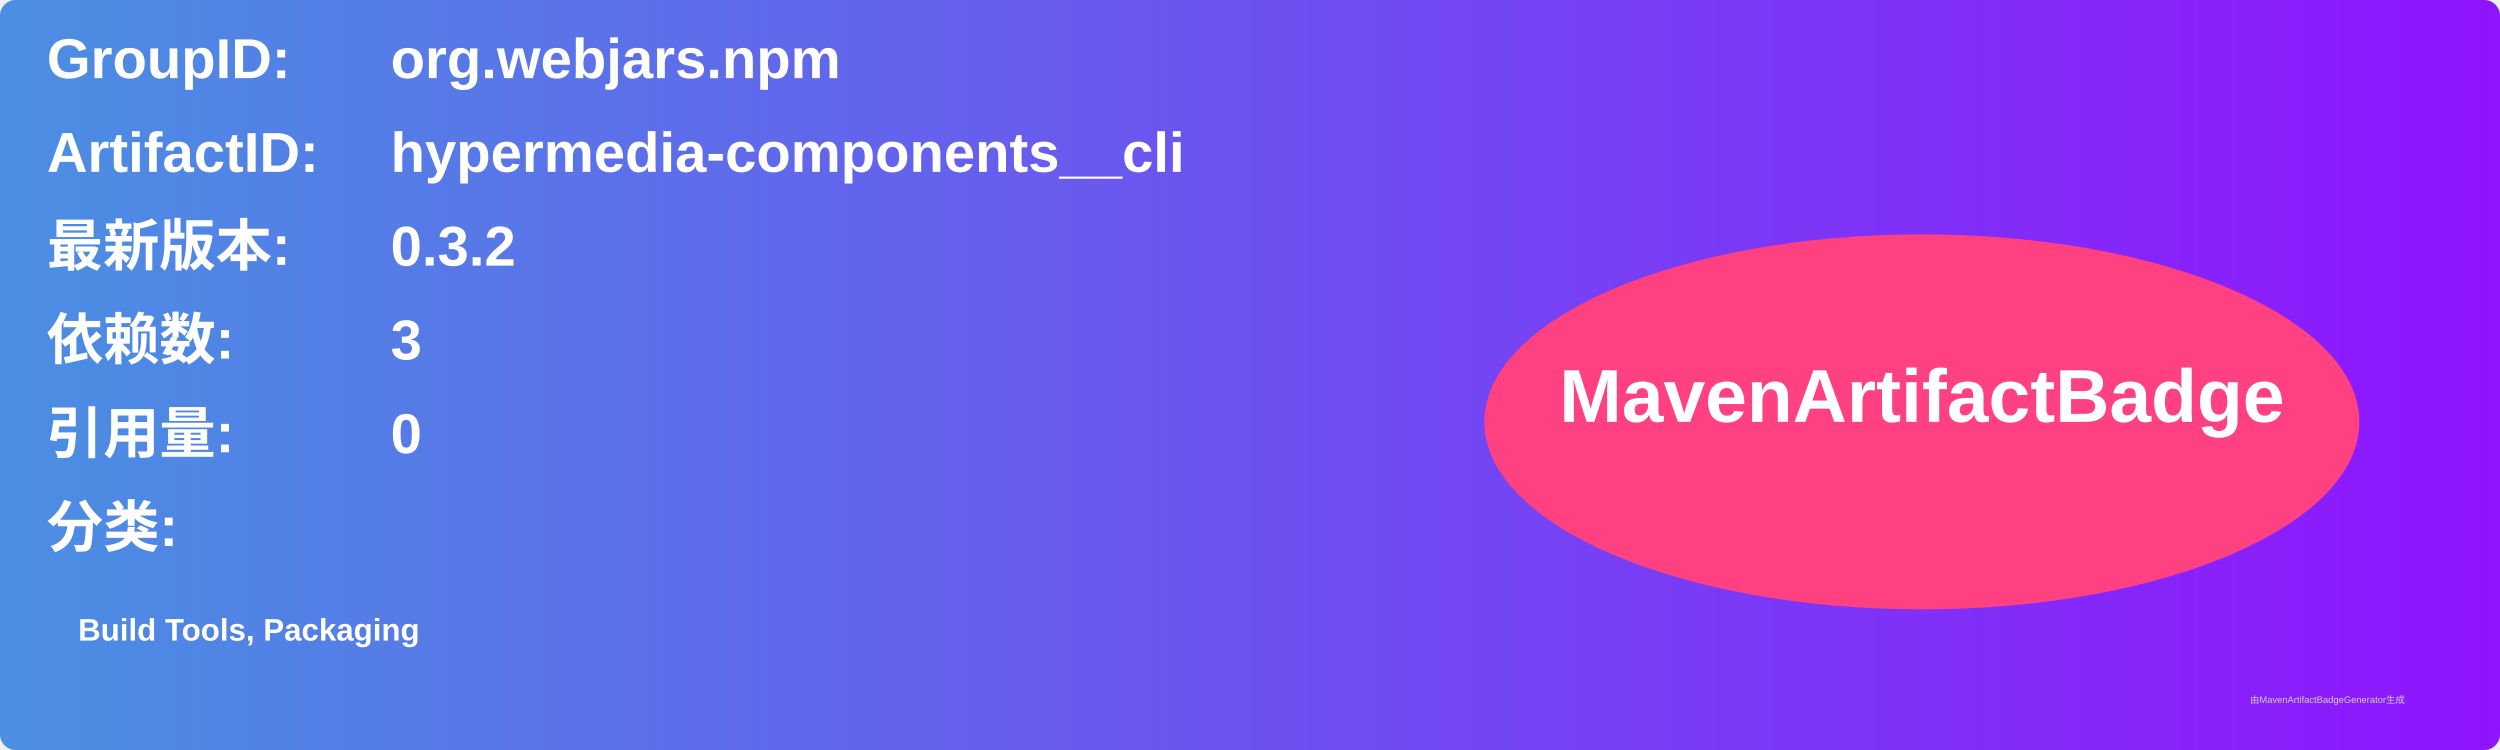
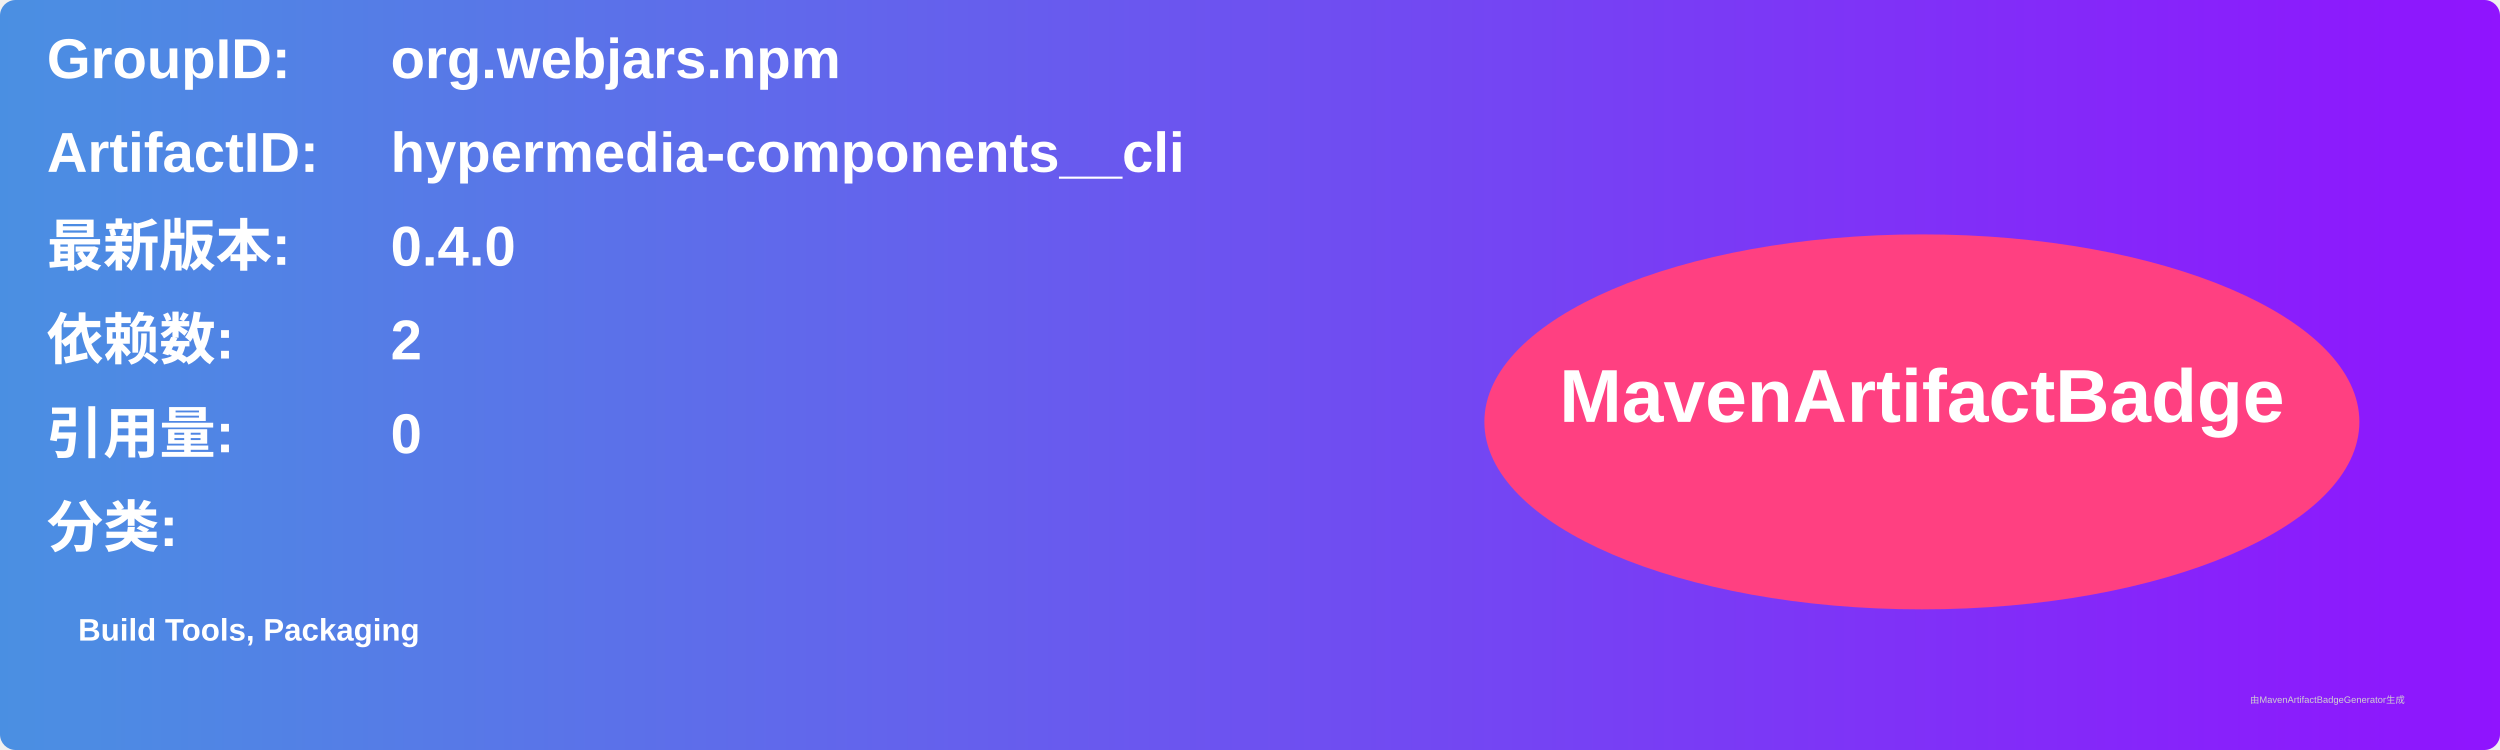
<svg xmlns="http://www.w3.org/2000/svg" width="800" height="240" viewBox="0 0 800 240">
  <linearGradient id="grad" x1="0%" y1="0%" x2="100%" y2="0%">
    <stop offset="0%" stop-color="#4a90e2" />
    <stop offset="100%" stop-color="#9013fe" />
  </linearGradient>
  <rect width="100%" height="100%" rx="5" ry="5" fill="url(#grad)" />
  <g transform="translate(15, 15)">
    <text x="0" y="10" font-family="Arial" font-size="18" fill="white" font-weight="bold" width="260">GroupID:</text>
    <text x="110" y="10" font-family="Arial" font-size="18" fill="white" font-weight="bold" width="460">org.webjars.npm</text>
    <text x="0" y="40" font-family="Arial" font-size="18" fill="white" font-weight="bold" width="260">ArtifactID:</text>
    <text x="110" y="40" font-family="Arial" font-size="18" fill="white" font-weight="bold" width="460">hypermedia-components__cli</text>
    <text x="0" y="70" font-family="Arial" font-size="18" fill="white" font-weight="bold">最新版本:</text>
    <text x="110" y="70" font-family="Arial" font-size="18" fill="white" font-weight="bold">
-       <tspan font-weight="bold">0.3.2</tspan>
+       <tspan font-weight="bold">0.4.0</tspan>
    </text>
    <text x="0" y="100" font-family="Arial" font-size="18" fill="white" font-weight="bold">依赖数: </text>
    <text x="110" y="100" font-family="Arial" font-size="18" fill="white">
-       <tspan font-weight="bold">3</tspan>
+       <tspan font-weight="bold">2</tspan>
    </text>
    <text x="0" y="130" font-family="Arial" font-size="18" fill="white" font-weight="bold">引用量: </text>
    <text x="110" y="130" font-family="Arial" font-size="18" fill="white">
      <tspan font-weight="bold">0</tspan>
    </text>
    <text x="0" y="160" font-family="Arial" font-size="18" fill="white" font-weight="bold">分类:</text>
    <text x="10" y="190" font-family="Arial" font-size="10" fill="white">
      <tspan font-weight="bold">Build Tools, Packaging</tspan>
    </text>
    <ellipse cx="600" cy="120" rx="140" ry="60" fill="#ff4081" />
    <text x="600" y="120" text-anchor="middle" font-family="Arial" font-size="24" fill="white" font-weight="bold">MavenArtifactBadge</text>
  </g>
  <text x="720" y="225" font-family="Arial" font-size="3" fill="#d0d0d0">由MavenArtifactBadgeGenerator生成</text>
</svg>
